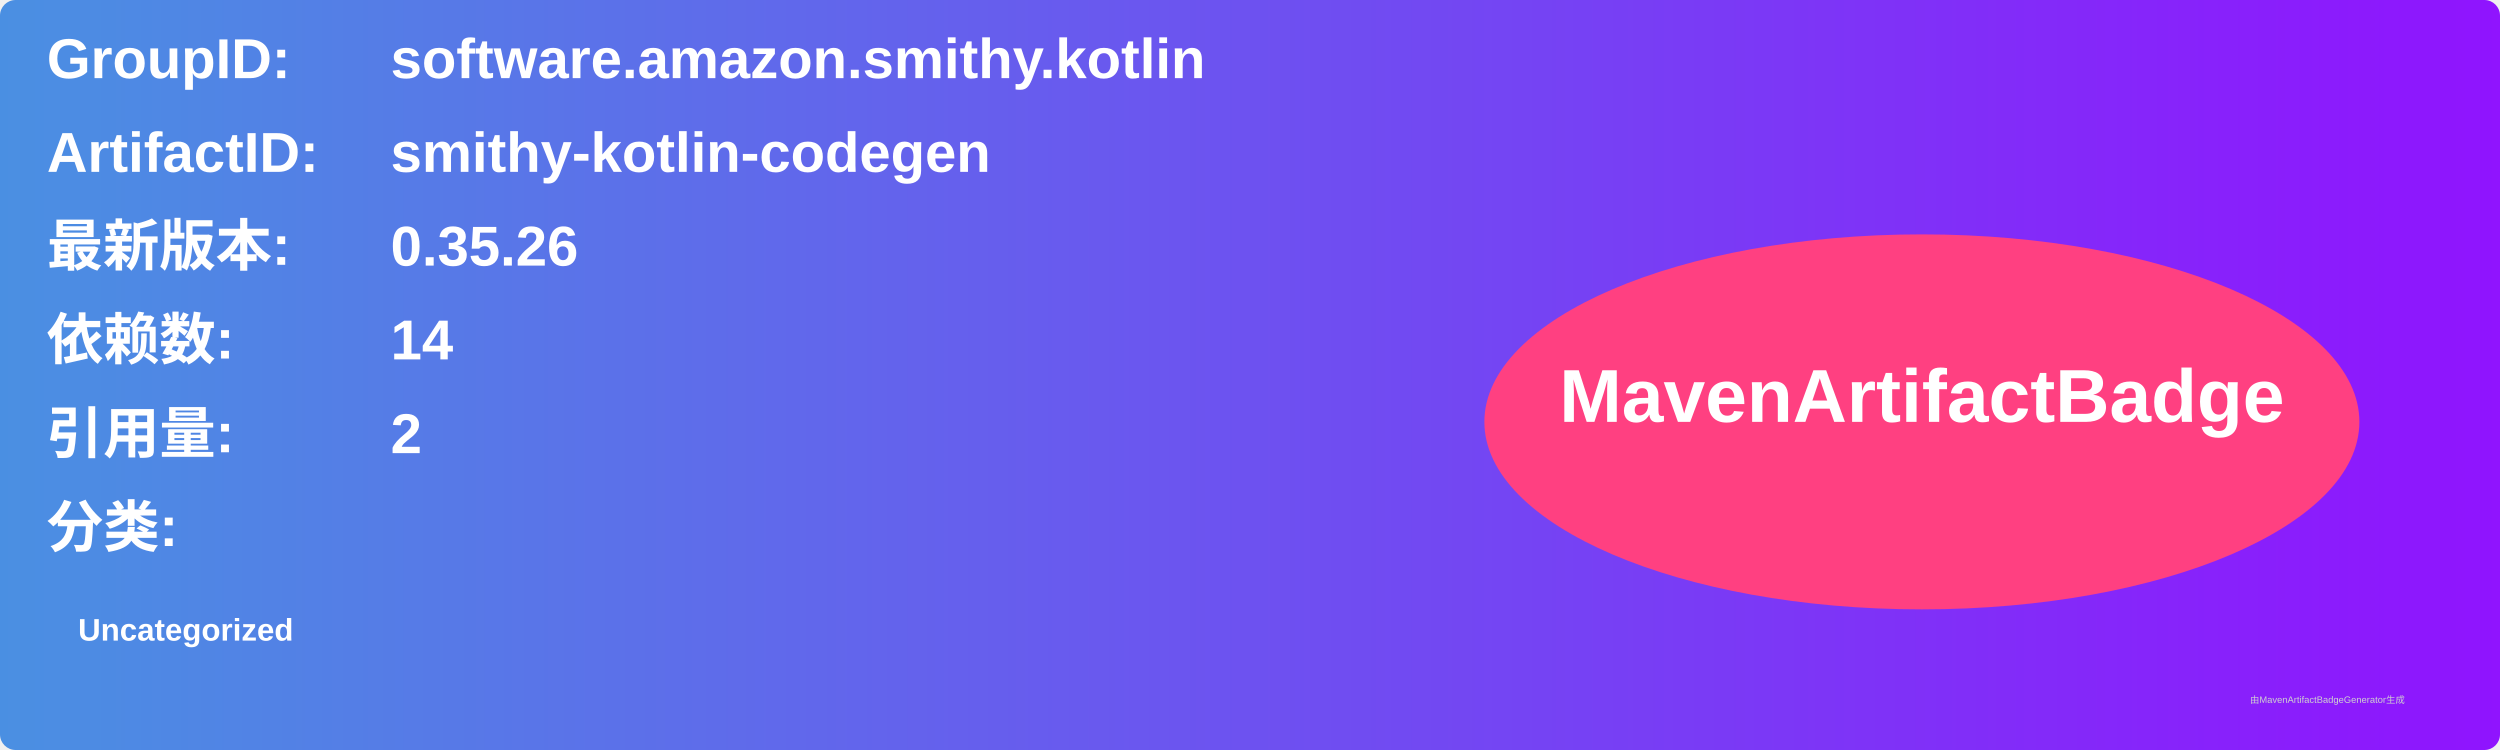
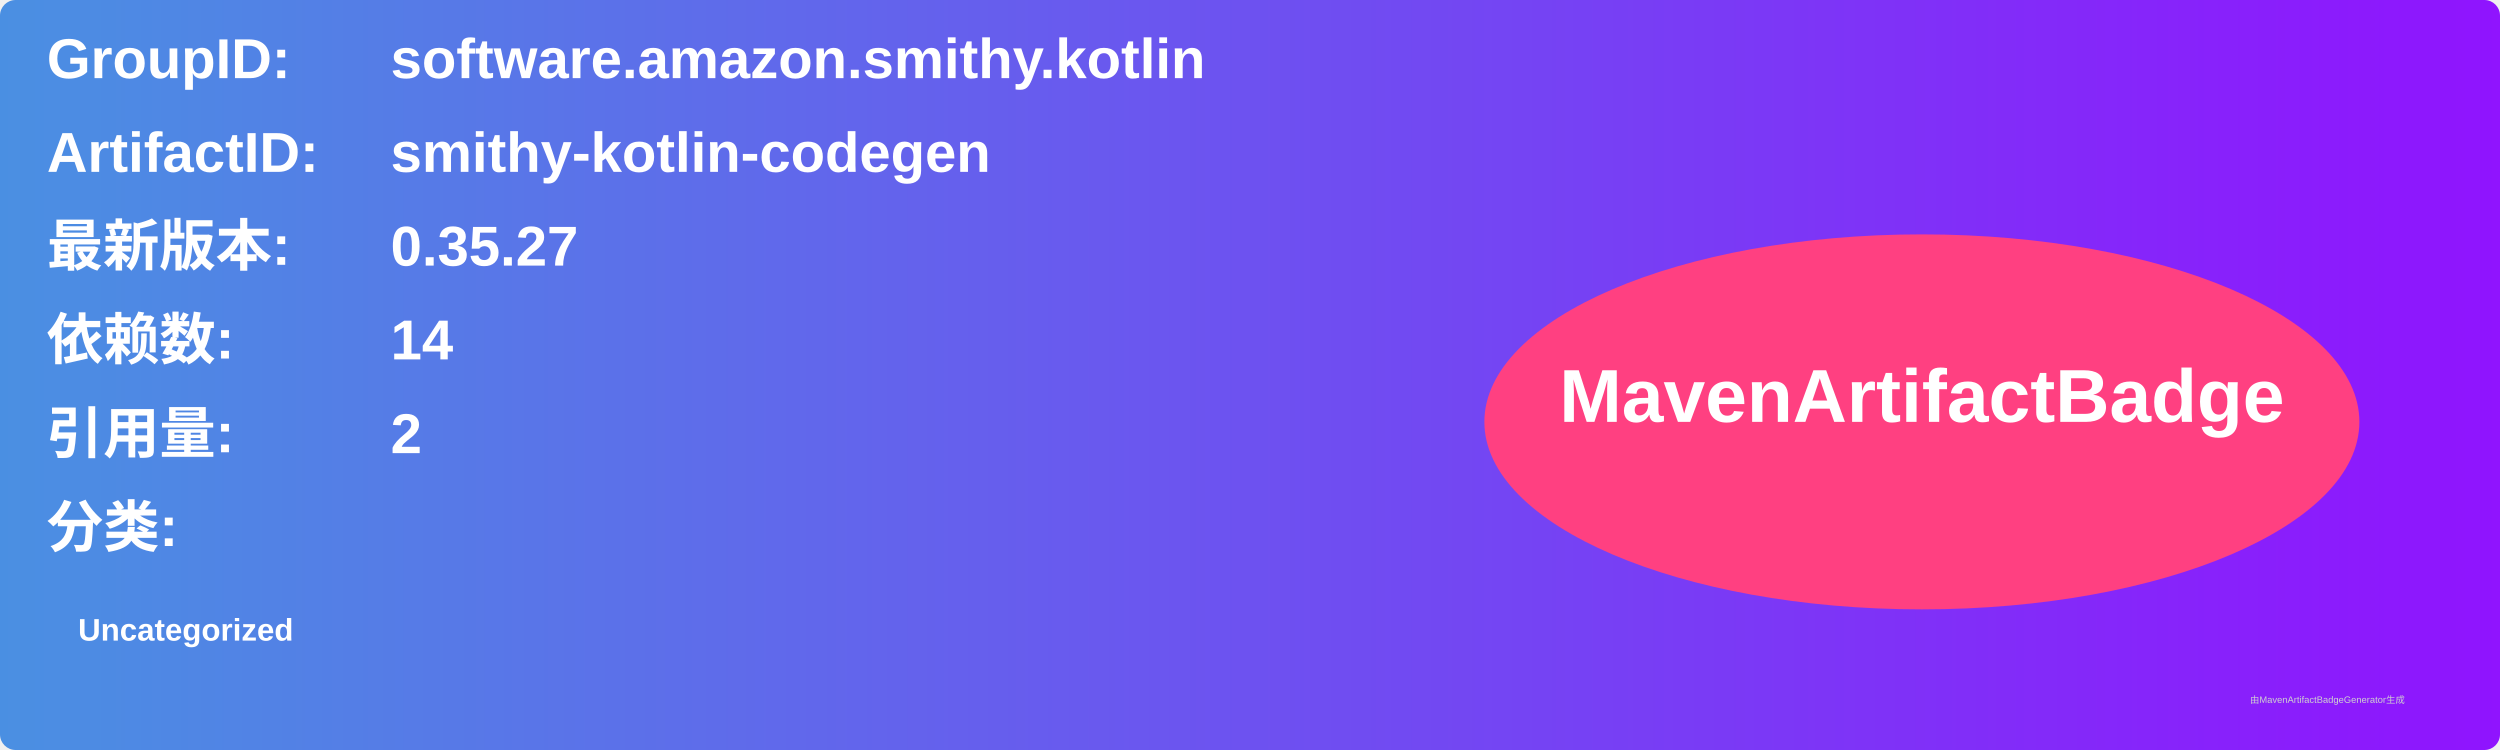
<svg xmlns="http://www.w3.org/2000/svg" width="800" height="240" viewBox="0 0 800 240">
  <linearGradient id="grad" x1="0%" y1="0%" x2="100%" y2="0%">
    <stop offset="0%" stop-color="#4a90e2" />
    <stop offset="100%" stop-color="#9013fe" />
  </linearGradient>
  <rect width="100%" height="100%" rx="5" ry="5" fill="url(#grad)" />
  <g transform="translate(15, 15)">
    <text x="0" y="10" font-family="Arial" font-size="18" fill="white" font-weight="bold" width="260">GroupID:</text>
    <text x="110" y="10" font-family="Arial" font-size="18" fill="white" font-weight="bold" width="460">software.amazon.smithy.kotlin</text>
    <text x="0" y="40" font-family="Arial" font-size="18" fill="white" font-weight="bold" width="260">ArtifactID:</text>
    <text x="110" y="40" font-family="Arial" font-size="18" fill="white" font-weight="bold" width="460">smithy-kotlin-codegen</text>
    <text x="0" y="70" font-family="Arial" font-size="18" fill="white" font-weight="bold">最新版本:</text>
    <text x="110" y="70" font-family="Arial" font-size="18" fill="white" font-weight="bold">
-       <tspan font-weight="bold">0.35.26</tspan>
+       <tspan font-weight="bold">0.35.27</tspan>
    </text>
    <text x="0" y="100" font-family="Arial" font-size="18" fill="white" font-weight="bold">依赖数: </text>
    <text x="110" y="100" font-family="Arial" font-size="18" fill="white">
      <tspan font-weight="bold">14</tspan>
    </text>
    <text x="0" y="130" font-family="Arial" font-size="18" fill="white" font-weight="bold">引用量: </text>
    <text x="110" y="130" font-family="Arial" font-size="18" fill="white">
      <tspan font-weight="bold">2</tspan>
    </text>
    <text x="0" y="160" font-family="Arial" font-size="18" fill="white" font-weight="bold">分类:</text>
    <text x="10" y="190" font-family="Arial" font-size="10" fill="white">
      <tspan font-weight="bold">Uncategorized</tspan>
    </text>
    <ellipse cx="600" cy="120" rx="140" ry="60" fill="#ff4081" />
    <text x="600" y="120" text-anchor="middle" font-family="Arial" font-size="24" fill="white" font-weight="bold">MavenArtifactBadge</text>
  </g>
  <text x="720" y="225" font-family="Arial" font-size="3" fill="#d0d0d0">由MavenArtifactBadgeGenerator生成</text>
</svg>
